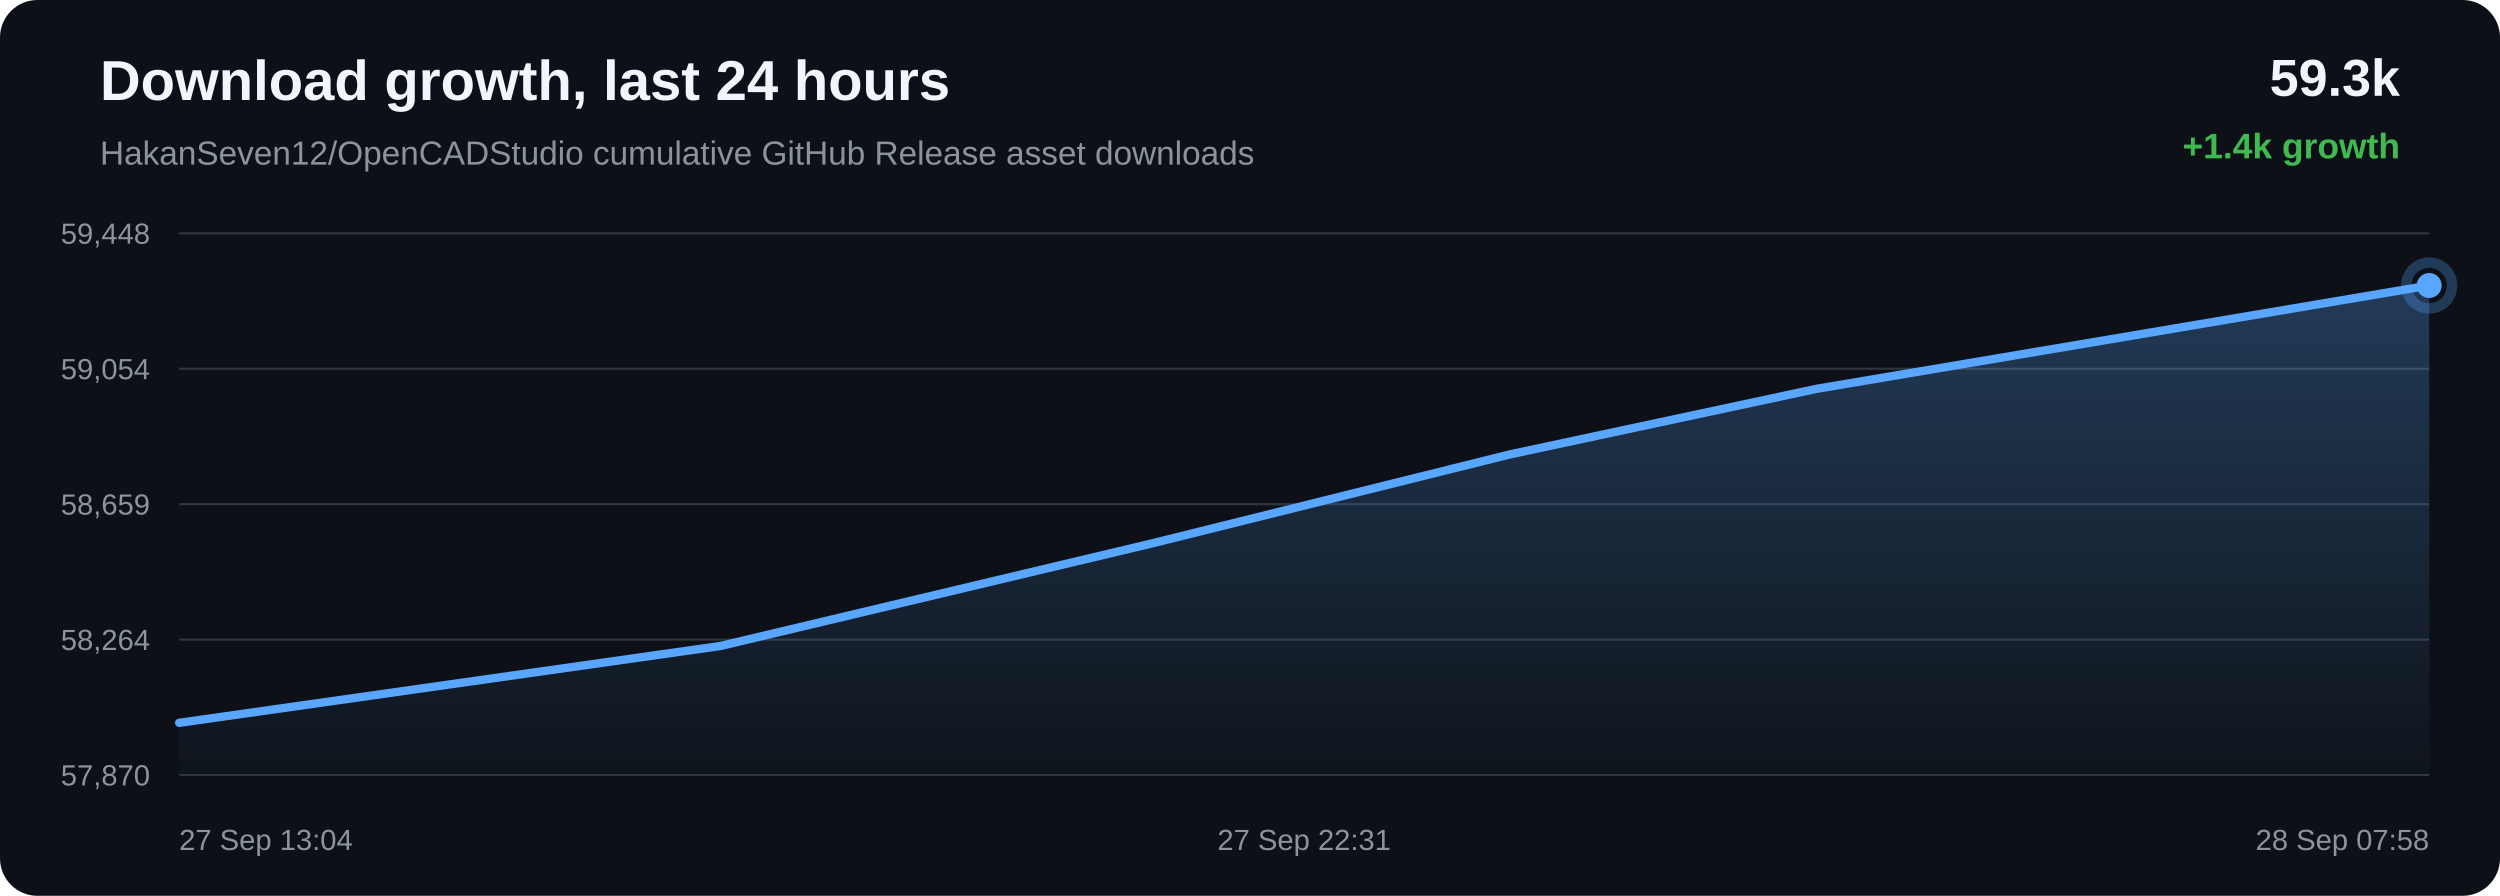
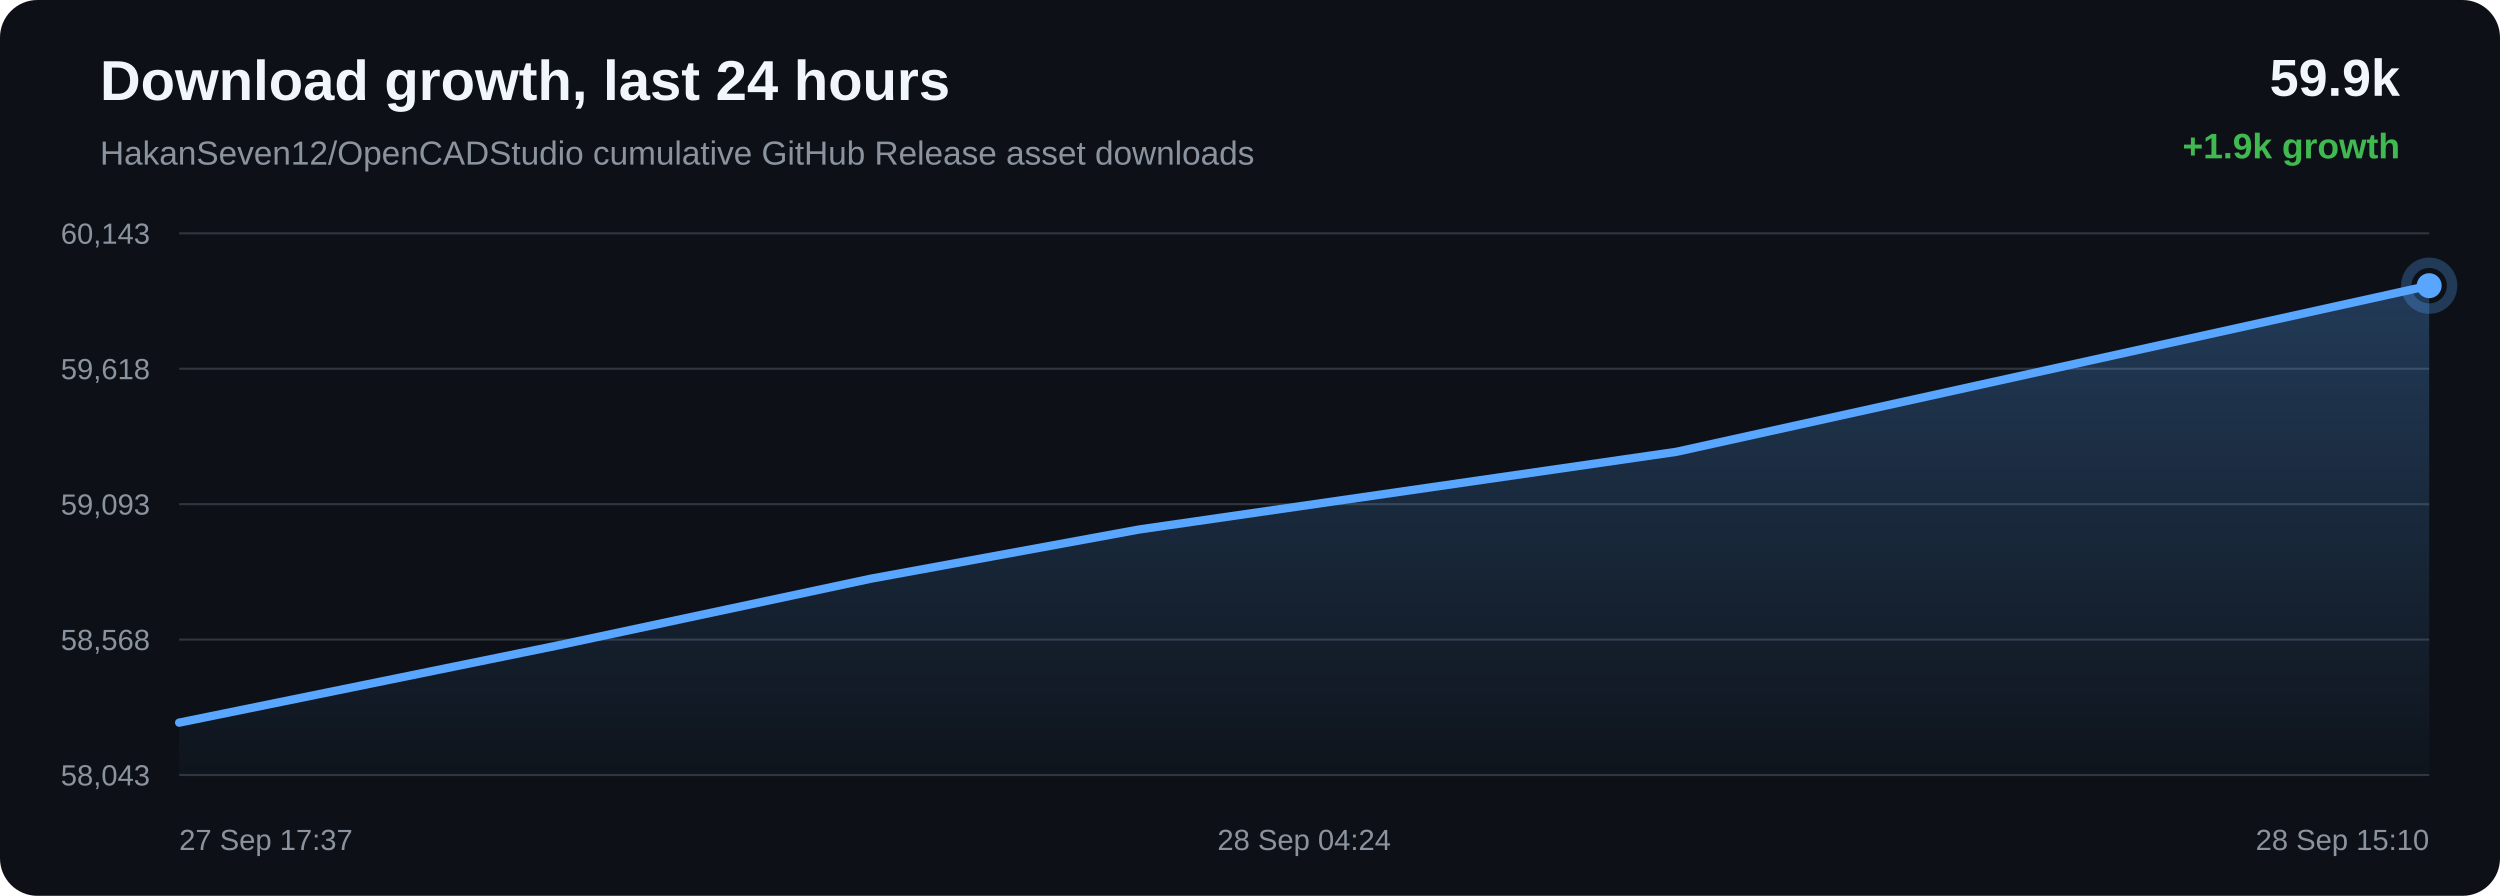
<svg xmlns="http://www.w3.org/2000/svg" width="1200" height="430" viewBox="0 0 1200 430">
  <defs>
    <linearGradient id="area" x1="0" x2="0" y1="0" y2="1">
      <stop offset="0%" stop-color="#58a6ff" stop-opacity="0.28" />
      <stop offset="100%" stop-color="#58a6ff" stop-opacity="0.02" />
    </linearGradient>
  </defs>
  <rect width="100%" height="100%" rx="18" fill="#0d1117" />
  <text x="48" y="48" fill="#f0f6fc" font-family="Arial, sans-serif" font-size="27" font-weight="700">Download growth, last 24 hours</text>
  <text x="48" y="79" fill="#8b949e" font-family="Arial, sans-serif" font-size="16">HakanSeven12/OpenCADStudio cumulative GitHub Release asset downloads</text>
-   <text x="1152" y="46" text-anchor="end" fill="#f0f6fc" font-family="Arial, sans-serif" font-size="25" font-weight="700">59.3k</text>
-   <text x="1152" y="76" text-anchor="end" fill="#3fb950" font-family="Arial, sans-serif" font-size="17" font-weight="700">+1.4k growth</text>
+   <text x="1152" y="46" text-anchor="end" fill="#f0f6fc" font-family="Arial, sans-serif" font-size="25" font-weight="700">59.9k</text>
+   <text x="1152" y="76" text-anchor="end" fill="#3fb950" font-family="Arial, sans-serif" font-size="17" font-weight="700">+1.9k growth</text>
  <line x1="86" y1="112.00" x2="1166" y2="112.00" stroke="#30363d" stroke-width="1" />
  <line x1="86" y1="177.00" x2="1166" y2="177.00" stroke="#30363d" stroke-width="1" />
  <line x1="86" y1="242.00" x2="1166" y2="242.00" stroke="#30363d" stroke-width="1" />
  <line x1="86" y1="307.00" x2="1166" y2="307.00" stroke="#30363d" stroke-width="1" />
  <line x1="86" y1="372.00" x2="1166" y2="372.00" stroke="#30363d" stroke-width="1" />
-   <text x="72" y="117.00" text-anchor="end" fill="#8b949e" font-family="Arial, sans-serif" font-size="14">59,448</text>
-   <text x="72" y="182.00" text-anchor="end" fill="#8b949e" font-family="Arial, sans-serif" font-size="14">59,054</text>
-   <text x="72" y="247.00" text-anchor="end" fill="#8b949e" font-family="Arial, sans-serif" font-size="14">58,659</text>
-   <text x="72" y="312.00" text-anchor="end" fill="#8b949e" font-family="Arial, sans-serif" font-size="14">58,264</text>
-   <text x="72" y="377.00" text-anchor="end" fill="#8b949e" font-family="Arial, sans-serif" font-size="14">57,870</text>
-   <path d="M 86.00 346.96 L 345.92 310.05 L 553.14 260.78 L 724.75 218.11 L 871.91 186.64 L 1166.00 137.04 L 1166.00 372.00 L 86.00 372.00 Z" fill="url(#area)" />
-   <path d="M 86.00 346.96 L 345.92 310.05 L 553.14 260.78 L 724.75 218.11 L 871.91 186.64 L 1166.00 137.04" fill="none" stroke="#58a6ff" stroke-width="4" stroke-linecap="round" stroke-linejoin="round" />
-   <circle cx="1166.00" cy="137.04" r="6" fill="#58a6ff" />
-   <circle cx="1166.00" cy="137.04" r="11" fill="none" stroke="#58a6ff" stroke-opacity="0.28" stroke-width="5" />
-   <text x="86.00" y="408" text-anchor="start" fill="#8b949e" font-family="Arial, sans-serif" font-size="14">27 Sep 13:04</text>
-   <text x="626.00" y="408" text-anchor="middle" fill="#8b949e" font-family="Arial, sans-serif" font-size="14">27 Sep 22:31</text>
-   <text x="1166.00" y="408" text-anchor="end" fill="#8b949e" font-family="Arial, sans-serif" font-size="14">28 Sep 07:58</text>
+   <text x="72" y="117.00" text-anchor="end" fill="#8b949e" font-family="Arial, sans-serif" font-size="14">60,143</text>
+   <text x="72" y="182.00" text-anchor="end" fill="#8b949e" font-family="Arial, sans-serif" font-size="14">59,618</text>
+   <text x="72" y="247.00" text-anchor="end" fill="#8b949e" font-family="Arial, sans-serif" font-size="14">59,093</text>
+   <text x="72" y="312.00" text-anchor="end" fill="#8b949e" font-family="Arial, sans-serif" font-size="14">58,568</text>
+   <text x="72" y="377.00" text-anchor="end" fill="#8b949e" font-family="Arial, sans-serif" font-size="14">58,043</text>
+   <path d="M 86.00 346.87 L 267.58 309.85 L 417.97 277.78 L 546.92 254.13 L 804.64 216.87 L 1166.00 137.13 L 1166.00 372.00 L 86.00 372.00 Z" fill="url(#area)" />
+   <path d="M 86.00 346.87 L 267.58 309.85 L 417.97 277.78 L 546.92 254.13 L 804.64 216.87 L 1166.00 137.13" fill="none" stroke="#58a6ff" stroke-width="4" stroke-linecap="round" stroke-linejoin="round" />
+   <circle cx="1166.00" cy="137.13" r="6" fill="#58a6ff" />
+   <circle cx="1166.00" cy="137.13" r="11" fill="none" stroke="#58a6ff" stroke-opacity="0.28" stroke-width="5" />
+   <text x="86.00" y="408" text-anchor="start" fill="#8b949e" font-family="Arial, sans-serif" font-size="14">27 Sep 17:37</text>
+   <text x="626.00" y="408" text-anchor="middle" fill="#8b949e" font-family="Arial, sans-serif" font-size="14">28 Sep 04:24</text>
+   <text x="1166.00" y="408" text-anchor="end" fill="#8b949e" font-family="Arial, sans-serif" font-size="14">28 Sep 15:10</text>
</svg>
